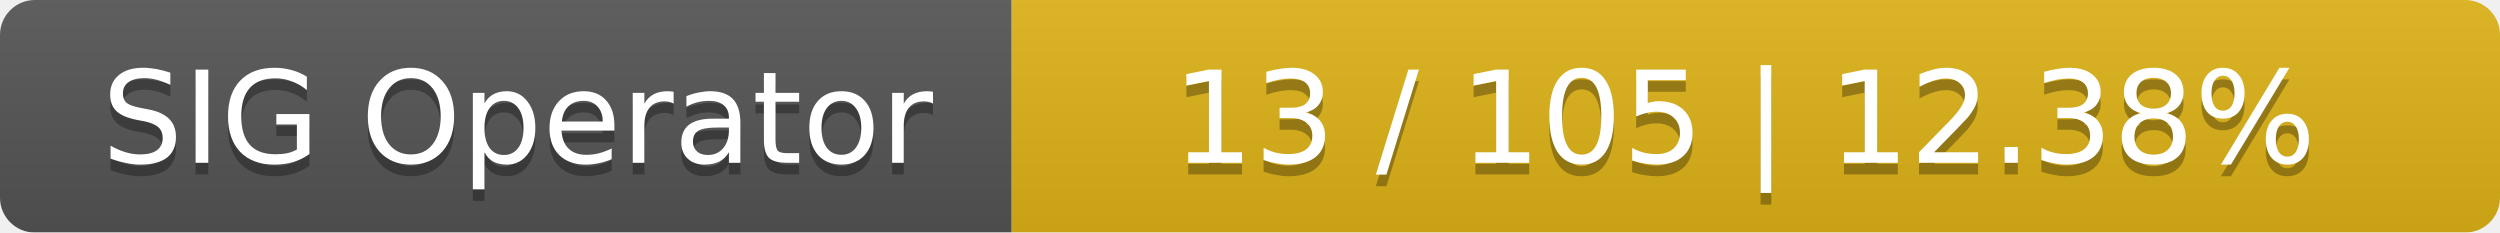
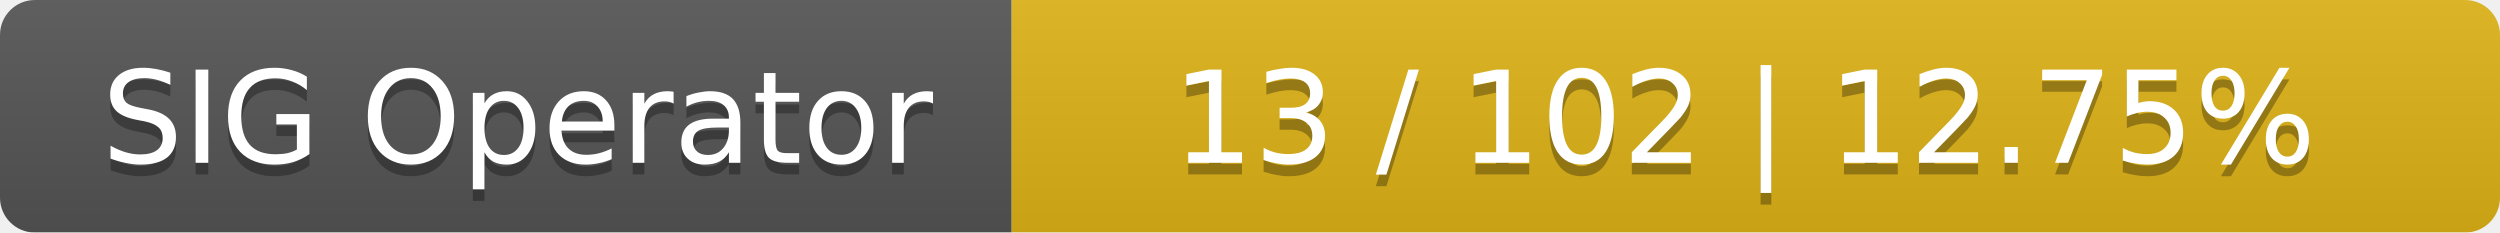
<svg xmlns="http://www.w3.org/2000/svg" width="215" height="20">
  <linearGradient id="smooth" x2="0" y2="100%">
    <stop offset="0" stop-color="#bbb" stop-opacity=".1" />
    <stop offset="1" stop-opacity=".1" />
  </linearGradient>
  <mask id="round">
    <rect width="215" height="20" rx="3" fill="#fff" />
  </mask>
  <g mask="url(#round)">
    <rect width="87" height="20" fill="#555" />
    <rect x="87" width="128" height="20" fill="#dfb317" />
    <rect width="215" height="20" fill="url(#smooth)" />
  </g>
  <g fill="#fff" text-anchor="middle" font-family="DejaVu Sans,Verdana,Geneva,sans-serif" font-size="11">
    <text x="44.5" y="15" fill="#010101" fill-opacity=".3">SIG Operator</text>
    <text x="44.5" y="14">SIG Operator</text>
-     <text x="150" y="15" fill="#010101" fill-opacity=".3">13 / 105    |    12.38%</text>
-     <text x="150" y="14">13 / 105    |    12.38%</text>
+     <text x="150" y="15" fill="#010101" fill-opacity=".3">13 / 102    |    12.75%</text>
+     <text x="150" y="14">13 / 102    |    12.75%</text>
  </g>
</svg>
